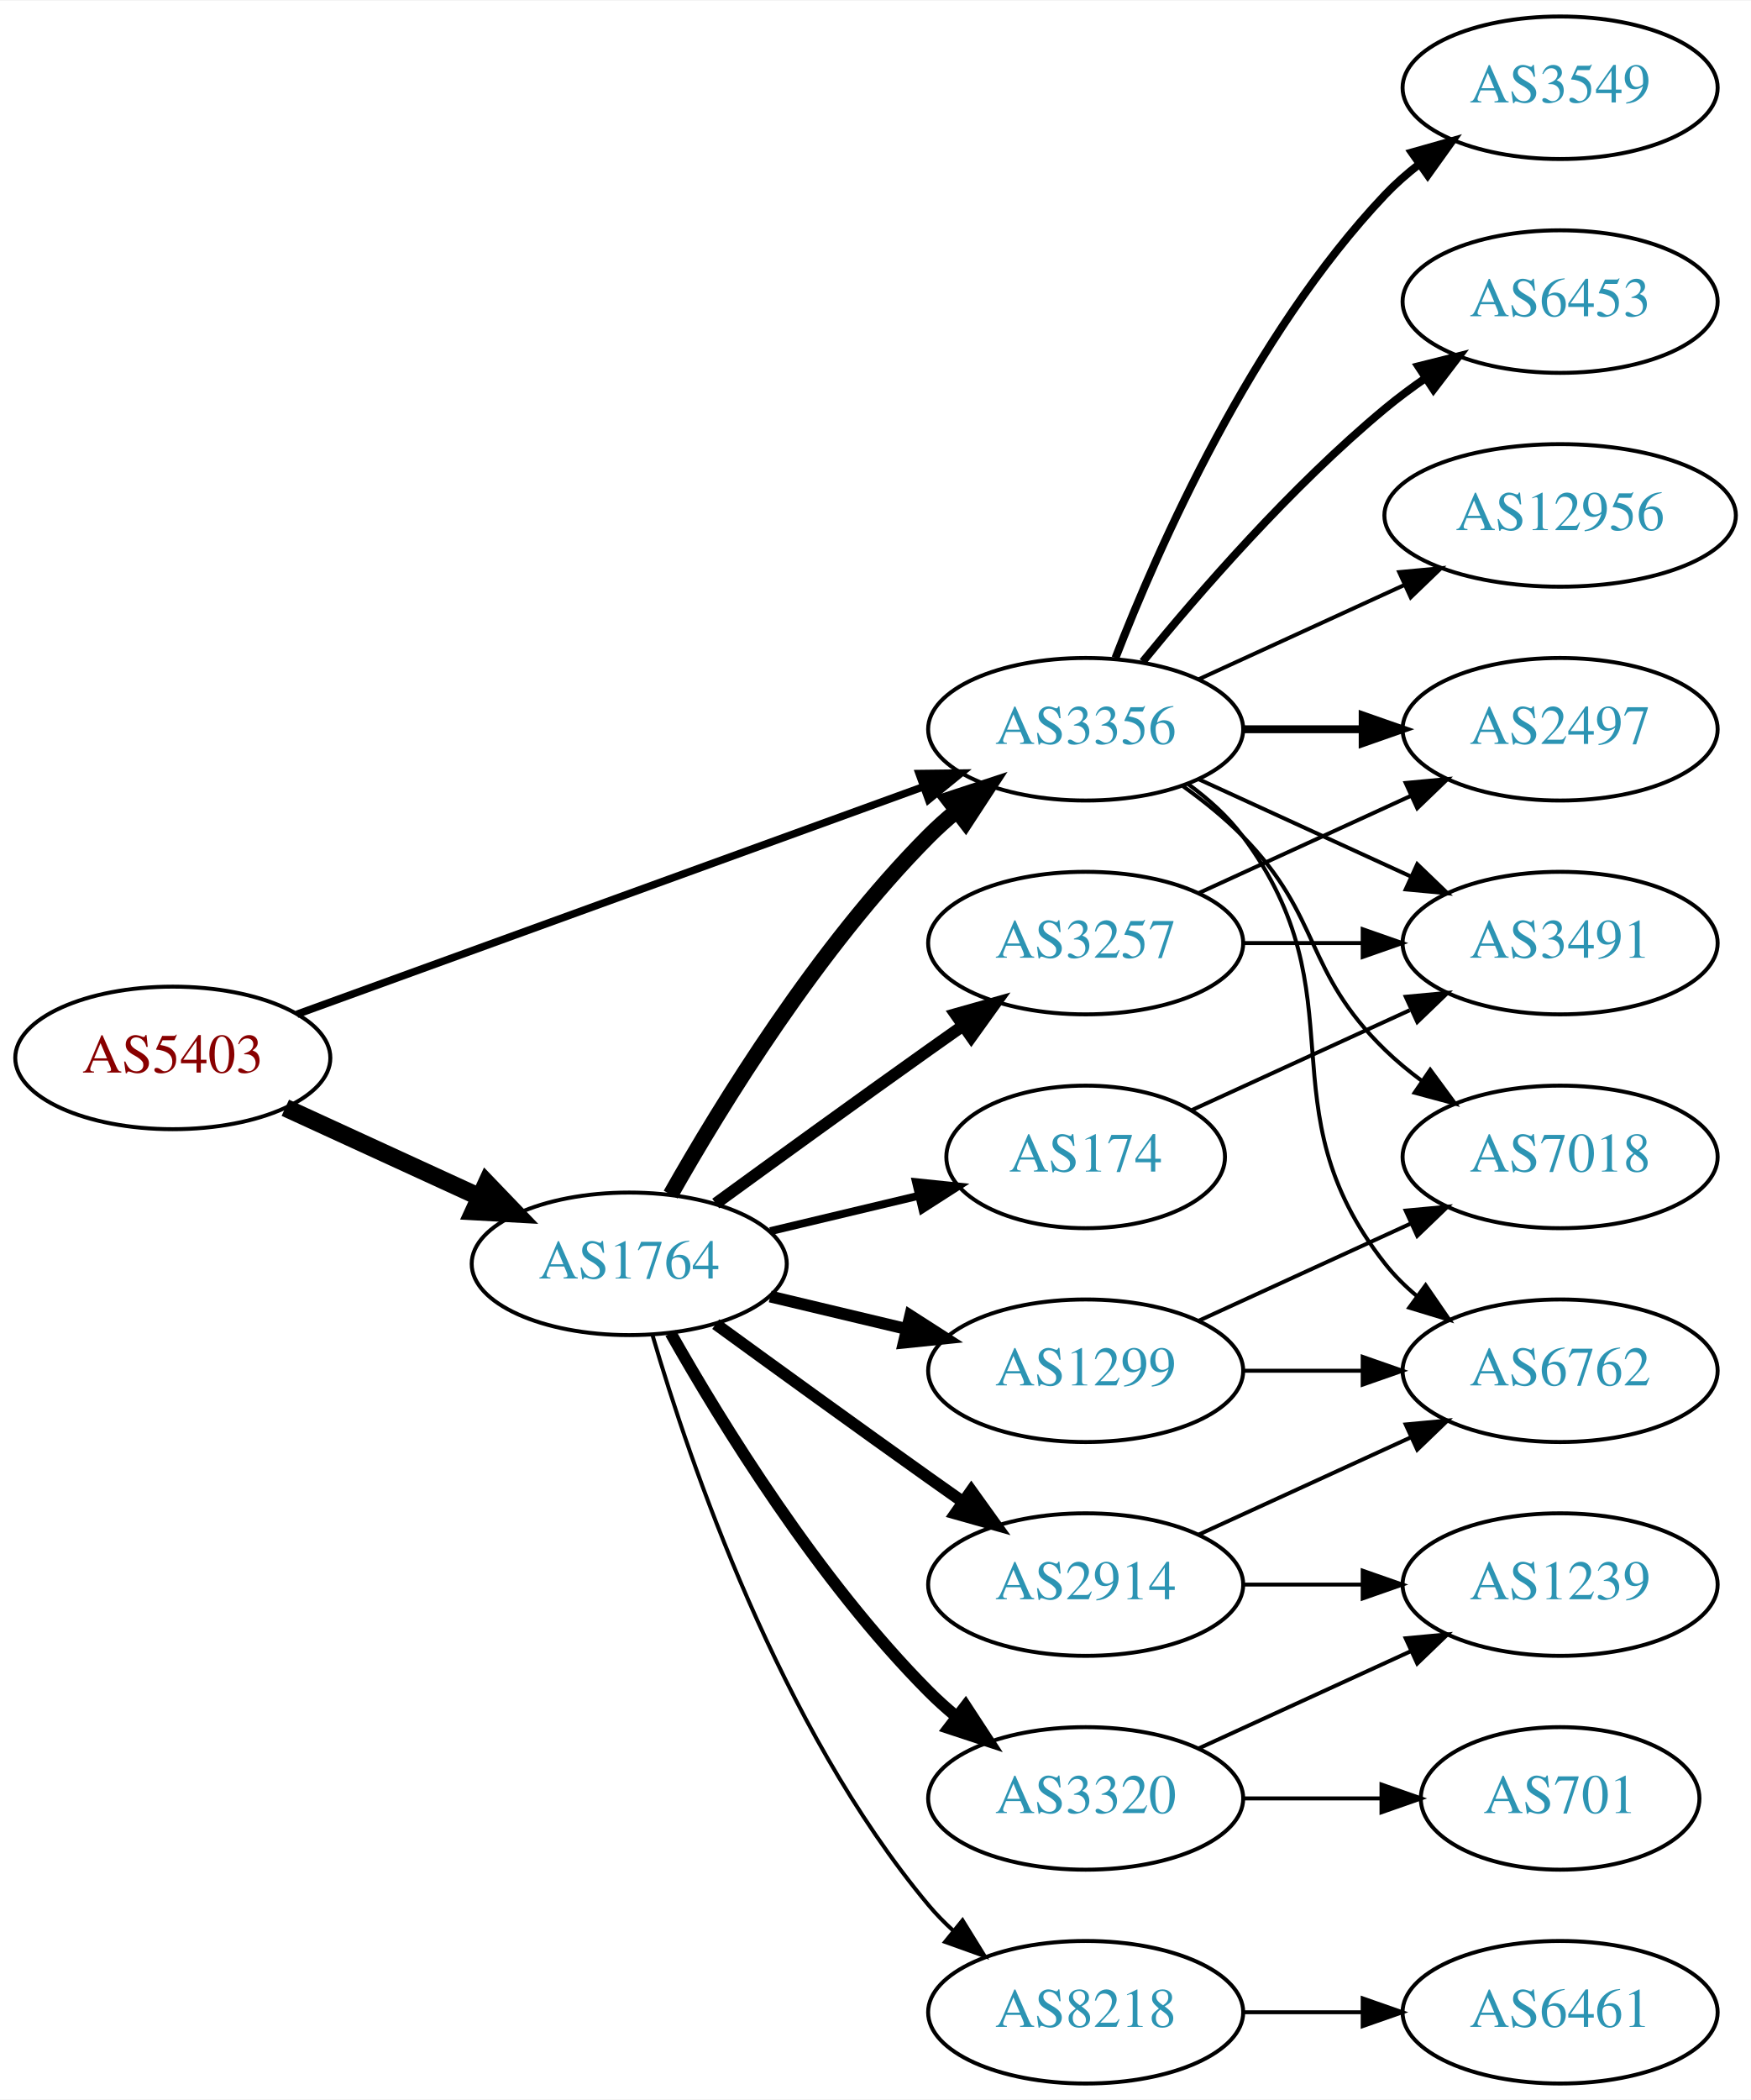
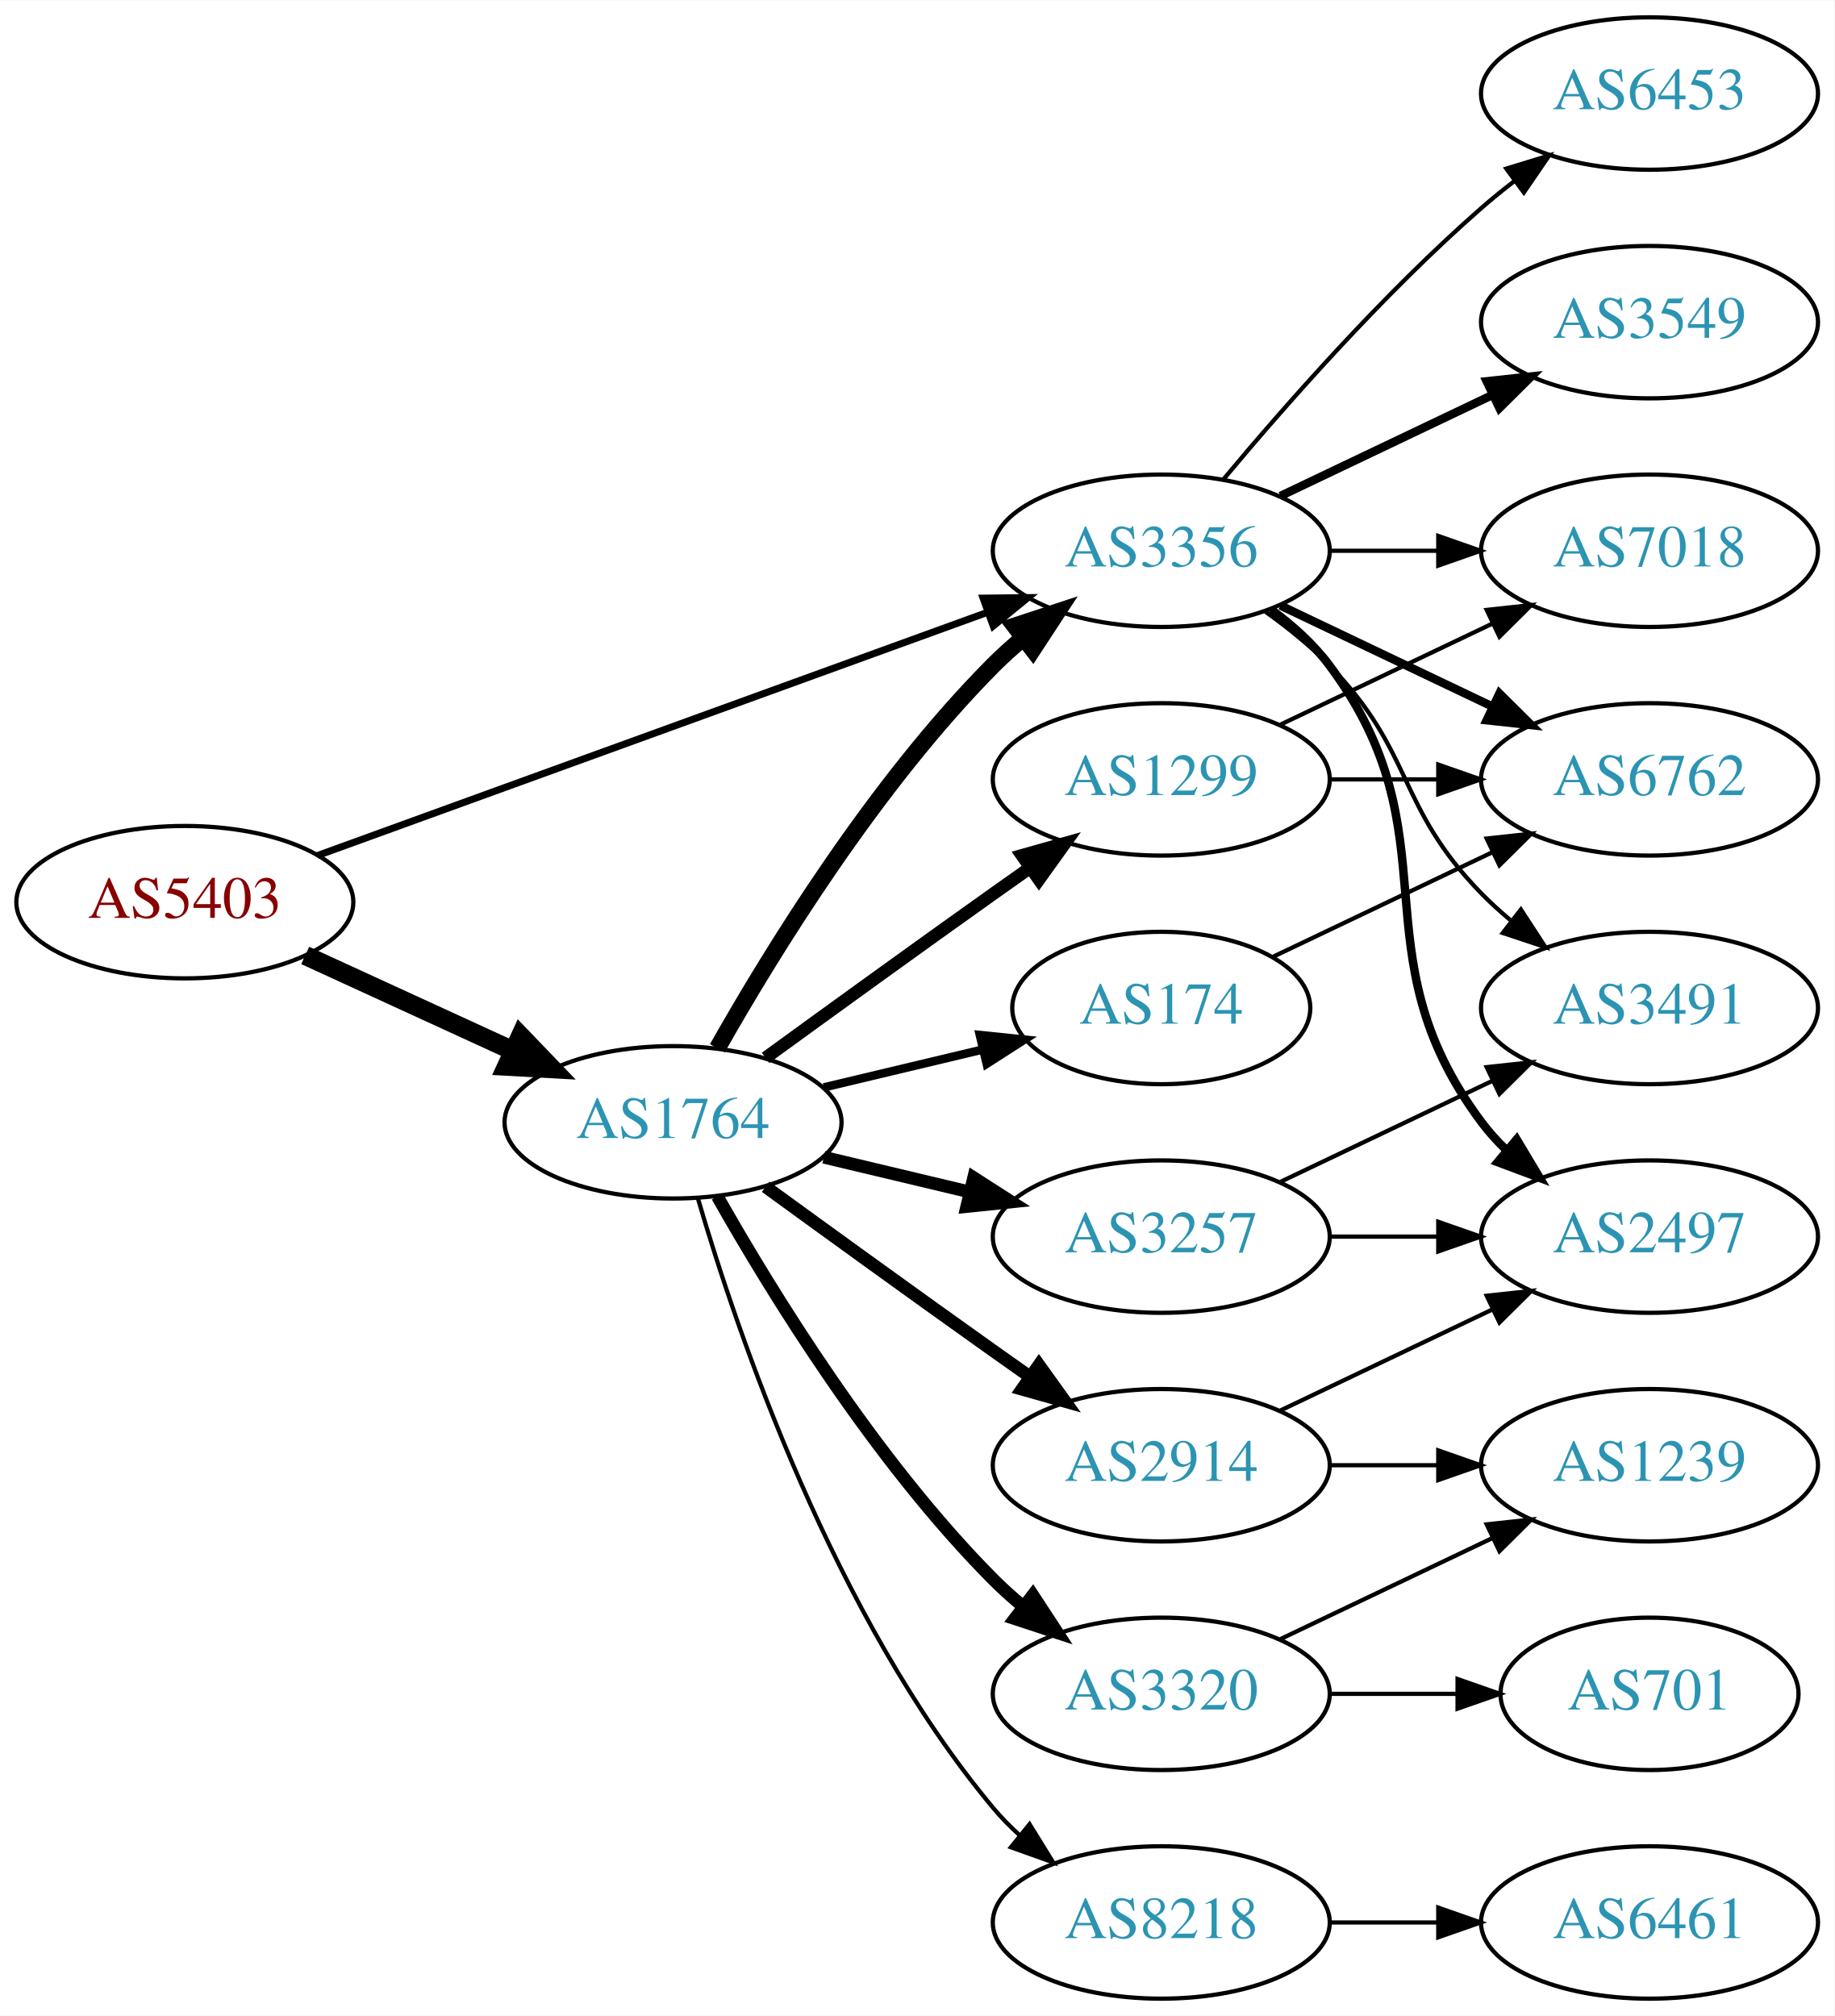
- <svg xmlns="http://www.w3.org/2000/svg" xmlns:xlink="http://www.w3.org/1999/xlink" width="442pt" height="530pt" viewBox="0.00 0.00 442.27 530.00">
-   <g id="graph0" class="graph" transform="scale(1 1) rotate(0) translate(4 526)">
-     <polygon fill="white" stroke="none" points="-4,4 -4,-526 438.271,-526 438.271,4 -4,4" />
+ <svg xmlns="http://www.w3.org/2000/svg" xmlns:xlink="http://www.w3.org/1999/xlink" width="433pt" height="476pt" viewBox="0.00 0.00 433.17 476.00">
+   <g id="graph0" class="graph" transform="scale(1 1) rotate(0) translate(4 472)">
+     <polygon fill="white" stroke="none" points="-4,4 -4,-472 429.172,-472 429.172,4 -4,4" />
    <g id="node1" class="node">
      <g id="a_node1">
        <a xlink:href="/asn/5403" xlink:title="AS5403 ~ AS5403 [AT]">
          <ellipse fill="#ffffff" stroke="black" cx="39.647" cy="-259" rx="39.794" ry="18" />
          <text text-anchor="middle" x="39.647" y="-255.3" font-family="Times,serif" font-size="14.00" fill="#880000">AS5403</text>
        </a>
      </g>
    </g>
    <g id="node2" class="node">
      <g id="a_node2">
        <a xlink:href="/asn/1764" xlink:title="AS1764 ~ NEXTLAYER-AS [AT]">
          <ellipse fill="#ffffff" stroke="black" cx="154.939" cy="-207" rx="39.794" ry="18" />
          <text text-anchor="middle" x="154.939" y="-203.3" font-family="Times,serif" font-size="14.00" fill="#2c94b3">AS1764</text>
        </a>
      </g>
    </g>
    <g id="edge1" class="edge">
      <path fill="none" stroke="black" stroke-width="4.5" d="M68.072,-246.412C82.852,-239.628 101.288,-231.166 117.284,-223.824" />
      <polygon fill="black" stroke="black" stroke-width="4.5" points="118.928,-227.402 126.374,-219.652 115.643,-220.245 118.928,-227.402" />
    </g>
    <g id="node3" class="node">
      <g id="a_node3">
        <a xlink:href="/asn/3356" xlink:title="AS3356 ~ Level 3 Parent, LLC [US]">
          <ellipse fill="#ffffff" stroke="black" cx="270.232" cy="-342" rx="39.794" ry="18" />
          <text text-anchor="middle" x="270.232" y="-338.3" font-family="Times,serif" font-size="14.00" fill="#2c94b3">AS3356</text>
        </a>
      </g>
    </g>
    <g id="edge2" class="edge">
-       <path fill="none" stroke="black" stroke-width="1.895" d="M71.001,-270.022C111.732,-284.811 184.163,-311.111 229.284,-327.495" />
-       <polygon fill="black" stroke="black" stroke-width="1.895" points="228.158,-330.809 238.752,-330.933 230.547,-324.23 228.158,-330.809" />
-     </g>
-     <g id="edge8" class="edge">
+       <path fill="none" stroke="black" stroke-width="1.658" d="M71.001,-270.022C111.732,-284.811 184.163,-311.111 229.284,-327.495" />
+       <polygon fill="black" stroke="black" stroke-width="1.658" points="228.158,-330.809 238.752,-330.933 230.547,-324.23 228.158,-330.809" />
+     </g>
+     <g id="edge7" class="edge">
      <path fill="none" stroke="black" stroke-width="4" d="M165.399,-224.49C178.181,-247.096 202.613,-286.886 230.586,-315 232.697,-317.121 234.993,-319.188 237.378,-321.171" />
      <polygon fill="black" stroke="black" stroke-width="4" points="235.631,-324.242 245.694,-327.556 239.894,-318.69 235.631,-324.242" />
    </g>
    <g id="node4" class="node">
      <g id="a_node4">
+         <a xlink:href="/asn/8218" xlink:title="AS8218 ~ legacy Neotelecoms [FR]">
+           <ellipse fill="#ffffff" stroke="black" cx="270.232" cy="-18" rx="39.794" ry="18" />
+           <text text-anchor="middle" x="270.232" y="-14.3" font-family="Times,serif" font-size="14.00" fill="#2c94b3">AS8218</text>
+         </a>
+       </g>
+     </g>
+     <g id="edge3" class="edge">
+       <path fill="none" stroke="black" d="M160.814,-188.998C170.127,-157.156 192.944,-90.019 230.586,-45 232.456,-42.763 234.554,-40.626 236.781,-38.604" />
+       <polygon fill="black" stroke="black" points="239.128,-41.208 244.7,-32.196 234.724,-35.766 239.128,-41.208" />
+     </g>
+     <g id="node5" class="node">
+       <g id="a_node5">
+         <a xlink:href="/asn/174" xlink:title="AS174 ~ Cogent Communications [US]">
+           <ellipse fill="#ffffff" stroke="black" cx="270.232" cy="-234" rx="35.194" ry="18" />
+           <text text-anchor="middle" x="270.232" y="-230.3" font-family="Times,serif" font-size="14.00" fill="#2c94b3">AS174</text>
+         </a>
+       </g>
+     </g>
+     <g id="edge4" class="edge">
+       <path fill="none" stroke="black" stroke-width="2" d="M190.547,-215.248C202.341,-218.058 215.646,-221.229 227.913,-224.153" />
+       <polygon fill="black" stroke="black" stroke-width="2" points="227.379,-227.624 237.918,-226.537 229.002,-220.814 227.379,-227.624" />
+     </g>
+     <g id="node6" class="node">
+       <g id="a_node6">
+         <a xlink:href="/asn/3257" xlink:title="AS3257 ~ GTT [DE]">
+           <ellipse fill="#ffffff" stroke="black" cx="270.232" cy="-180" rx="39.794" ry="18" />
+           <text text-anchor="middle" x="270.232" y="-176.3" font-family="Times,serif" font-size="14.00" fill="#2c94b3">AS3257</text>
+         </a>
+       </g>
+     </g>
+     <g id="edge5" class="edge">
+       <path fill="none" stroke="black" stroke-width="3" d="M190.547,-198.752C201.418,-196.162 213.572,-193.265 225.015,-190.538" />
+       <polygon fill="black" stroke="black" stroke-width="3" points="225.921,-193.92 234.837,-188.197 224.298,-187.111 225.921,-193.92" />
+     </g>
+     <g id="node7" class="node">
+       <g id="a_node7">
        <a xlink:href="/asn/2914" xlink:title="AS2914 ~ NTT America, Inc. [US]">
          <ellipse fill="#ffffff" stroke="black" cx="270.232" cy="-126" rx="39.794" ry="18" />
          <text text-anchor="middle" x="270.232" y="-122.3" font-family="Times,serif" font-size="14.00" fill="#2c94b3">AS2914</text>
        </a>
      </g>
    </g>
-     <g id="edge3" class="edge">
+     <g id="edge6" class="edge">
      <path fill="none" stroke="black" stroke-width="3" d="M176.788,-191.778C191.722,-180.909 212.335,-165.975 230.586,-153 233.406,-150.995 236.349,-148.915 239.297,-146.841" />
      <polygon fill="black" stroke="black" stroke-width="3" points="241.344,-149.681 247.522,-141.074 237.325,-143.95 241.344,-149.681" />
-     </g>
-     <g id="node5" class="node">
-       <g id="a_node5">
-         <a xlink:href="/asn/8218" xlink:title="AS8218 ~ legacy Neotelecoms [FR]">
-           <ellipse fill="#ffffff" stroke="black" cx="270.232" cy="-18" rx="39.794" ry="18" />
-           <text text-anchor="middle" x="270.232" y="-14.3" font-family="Times,serif" font-size="14.00" fill="#2c94b3">AS8218</text>
-         </a>
-       </g>
-     </g>
-     <g id="edge4" class="edge">
-       <path fill="none" stroke="black" d="M160.814,-188.998C170.127,-157.156 192.944,-90.019 230.586,-45 232.456,-42.763 234.554,-40.626 236.781,-38.604" />
-       <polygon fill="black" stroke="black" points="239.128,-41.208 244.7,-32.196 234.724,-35.766 239.128,-41.208" />
-     </g>
-     <g id="node6" class="node">
-       <g id="a_node6">
-         <a xlink:href="/asn/174" xlink:title="AS174 ~ Cogent Communications [US]">
-           <ellipse fill="#ffffff" stroke="black" cx="270.232" cy="-234" rx="35.194" ry="18" />
-           <text text-anchor="middle" x="270.232" y="-230.3" font-family="Times,serif" font-size="14.00" fill="#2c94b3">AS174</text>
-         </a>
-       </g>
-     </g>
-     <g id="edge5" class="edge">
-       <path fill="none" stroke="black" stroke-width="2" d="M190.547,-215.248C202.341,-218.058 215.646,-221.229 227.913,-224.153" />
-       <polygon fill="black" stroke="black" stroke-width="2" points="227.379,-227.624 237.918,-226.537 229.002,-220.814 227.379,-227.624" />
-     </g>
-     <g id="node7" class="node">
-       <g id="a_node7">
-         <a xlink:href="/asn/3257" xlink:title="AS3257 ~ GTT [DE]">
-           <ellipse fill="#ffffff" stroke="black" cx="270.232" cy="-288" rx="39.794" ry="18" />
-           <text text-anchor="middle" x="270.232" y="-284.3" font-family="Times,serif" font-size="14.00" fill="#2c94b3">AS3257</text>
-         </a>
-       </g>
-     </g>
-     <g id="edge6" class="edge">
-       <path fill="none" stroke="black" stroke-width="3" d="M176.788,-222.222C191.722,-233.091 212.335,-248.025 230.586,-261 233.406,-263.005 236.349,-265.085 239.297,-267.159" />
-       <polygon fill="black" stroke="black" stroke-width="3" points="237.325,-270.05 247.522,-272.926 241.344,-264.319 237.325,-270.05" />
    </g>
    <g id="node8" class="node">
      <g id="a_node8">
        <a xlink:href="/asn/1299" xlink:title="AS1299 ~ Telia Carrier [EU]">
-           <ellipse fill="#ffffff" stroke="black" cx="270.232" cy="-180" rx="39.794" ry="18" />
-           <text text-anchor="middle" x="270.232" y="-176.3" font-family="Times,serif" font-size="14.00" fill="#2c94b3">AS1299</text>
-         </a>
-       </g>
-     </g>
-     <g id="edge7" class="edge">
-       <path fill="none" stroke="black" stroke-width="3" d="M190.547,-198.752C201.418,-196.162 213.572,-193.265 225.015,-190.538" />
-       <polygon fill="black" stroke="black" stroke-width="3" points="225.921,-193.92 234.837,-188.197 224.298,-187.111 225.921,-193.92" />
+           <ellipse fill="#ffffff" stroke="black" cx="270.232" cy="-288" rx="39.794" ry="18" />
+           <text text-anchor="middle" x="270.232" y="-284.3" font-family="Times,serif" font-size="14.00" fill="#2c94b3">AS1299</text>
+         </a>
+       </g>
+     </g>
+     <g id="edge8" class="edge">
+       <path fill="none" stroke="black" stroke-width="3" d="M176.788,-222.222C191.722,-233.091 212.335,-248.025 230.586,-261 233.406,-263.005 236.349,-265.085 239.297,-267.159" />
+       <polygon fill="black" stroke="black" stroke-width="3" points="237.325,-270.05 247.522,-272.926 241.344,-264.319 237.325,-270.05" />
    </g>
    <g id="node9" class="node">
      <g id="a_node9">
        <a xlink:href="/asn/3320" xlink:title="AS3320 ~ DTAG [DE]">
          <ellipse fill="#ffffff" stroke="black" cx="270.232" cy="-72" rx="39.794" ry="18" />
          <text text-anchor="middle" x="270.232" y="-68.3" font-family="Times,serif" font-size="14.00" fill="#2c94b3">AS3320</text>
        </a>
      </g>
    </g>
    <g id="edge9" class="edge">
      <path fill="none" stroke="black" stroke-width="3" d="M165.399,-189.51C178.181,-166.904 202.613,-127.114 230.586,-99 232.697,-96.879 234.993,-94.812 237.378,-92.829" />
      <polygon fill="black" stroke="black" stroke-width="3" points="239.894,-95.31 245.694,-86.444 235.631,-89.758 239.894,-95.31" />
    </g>
    <g id="node11" class="node">
      <g id="a_node11">
-         <a xlink:href="/asn/3549" xlink:title="AS3549 ~ Level 3 Parent, LLC [US]">
-           <ellipse fill="#ffffff" stroke="black" cx="390.075" cy="-504" rx="39.794" ry="18" />
-           <text text-anchor="middle" x="390.075" y="-500.3" font-family="Times,serif" font-size="14.00" fill="#2c94b3">AS3549</text>
-         </a>
-       </g>
-     </g>
-     <g id="edge11" class="edge">
-       <path fill="none" stroke="black" stroke-width="2" d="M277.755,-359.994C288.506,-387.728 312.163,-441.429 345.879,-477 348.465,-479.728 351.382,-482.294 354.45,-484.677" />
-       <polygon fill="black" stroke="black" stroke-width="2" points="352.604,-487.658 362.799,-490.543 356.629,-481.93 352.604,-487.658" />
+         <a xlink:href="/asn/2497" xlink:title="AS2497 ~ Internet Initiative Japan Inc. [JP]">
+           <ellipse fill="#ffffff" stroke="black" cx="385.525" cy="-180" rx="39.794" ry="18" />
+           <text text-anchor="middle" x="385.525" y="-176.3" font-family="Times,serif" font-size="14.00" fill="#2c94b3">AS2497</text>
+         </a>
+       </g>
+     </g>
+     <g id="edge17" class="edge">
+       <path fill="none" stroke="black" stroke-width="2" d="M296.163,-328.118C301.239,-324.389 306.157,-319.984 309.879,-315 340.15,-274.458 315.607,-247.542 345.879,-207 347.623,-204.664 349.631,-202.455 351.794,-200.383" />
+       <polygon fill="black" stroke="black" stroke-width="2" points="354.154,-202.973 359.595,-193.882 349.672,-197.595 354.154,-202.973" />
    </g>
    <g id="node12" class="node">
      <g id="a_node12">
-         <a xlink:href="/asn/6453" xlink:title="AS6453 ~ TATA COMMUNICATIONS (AMERICA) INC [US]">
-           <ellipse fill="#ffffff" stroke="black" cx="390.075" cy="-450" rx="39.794" ry="18" />
-           <text text-anchor="middle" x="390.075" y="-446.3" font-family="Times,serif" font-size="14.00" fill="#2c94b3">AS6453</text>
-         </a>
-       </g>
-     </g>
-     <g id="edge12" class="edge">
-       <path fill="none" stroke="black" stroke-width="2" d="M284.651,-359.065C298.766,-376.375 322.181,-403.345 345.879,-423 349.095,-425.668 352.596,-428.27 356.166,-430.741" />
-       <polygon fill="black" stroke="black" stroke-width="2" points="354.244,-433.666 364.523,-436.236 358.09,-427.817 354.244,-433.666" />
-     </g>
-     <g id="node13" class="node">
-       <g id="a_node13">
-         <a xlink:href="/asn/2497" xlink:title="AS2497 ~ Internet Initiative Japan Inc. [JP]">
-           <ellipse fill="#ffffff" stroke="black" cx="390.075" cy="-342" rx="39.794" ry="18" />
-           <text text-anchor="middle" x="390.075" y="-338.3" font-family="Times,serif" font-size="14.00" fill="#2c94b3">AS2497</text>
-         </a>
-       </g>
-     </g>
-     <g id="edge13" class="edge">
-       <path fill="none" stroke="black" stroke-width="2" d="M310.145,-342C319.698,-342 330.048,-342 340.011,-342" />
-       <polygon fill="black" stroke="black" stroke-width="2" points="340.203,-345.5 350.203,-342 340.203,-338.5 340.203,-345.5" />
+         <a xlink:href="/asn/3491" xlink:title="AS3491 ~ PCCW Global, Inc. [US]">
+           <ellipse fill="#ffffff" stroke="black" cx="385.525" cy="-234" rx="39.794" ry="18" />
+           <text text-anchor="middle" x="385.525" y="-230.3" font-family="Times,serif" font-size="14.00" fill="#2c94b3">AS3491</text>
+         </a>
+       </g>
+     </g>
+     <g id="edge19" class="edge">
+       <path fill="none" stroke="black" d="M294.826,-327.611C300.082,-323.852 305.414,-319.563 309.879,-315 330.051,-294.383 325.706,-281.617 345.879,-261 347.972,-258.861 350.255,-256.782 352.632,-254.79" />
+       <polygon fill="black" stroke="black" points="355.15,-257.268 360.931,-248.389 350.875,-251.725 355.15,-257.268" />
    </g>
    <g id="node14" class="node">
      <g id="a_node14">
-         <a xlink:href="/asn/3491" xlink:title="AS3491 ~ PCCW Global, Inc. [US]">
-           <ellipse fill="#ffffff" stroke="black" cx="390.075" cy="-288" rx="39.794" ry="18" />
-           <text text-anchor="middle" x="390.075" y="-284.3" font-family="Times,serif" font-size="14.00" fill="#2c94b3">AS3491</text>
-         </a>
-       </g>
-     </g>
-     <g id="edge14" class="edge">
-       <path fill="none" stroke="black" d="M298.861,-329.339C314.818,-322.027 335.089,-312.739 352.371,-304.819" />
-       <polygon fill="black" stroke="black" points="353.986,-307.929 361.619,-300.581 351.07,-301.565 353.986,-307.929" />
+         <a xlink:href="/asn/6762" xlink:title="AS6762 ~ TELECOM ITALIA SPARKLE S.p.A. [IT]">
+           <ellipse fill="#ffffff" stroke="black" cx="385.525" cy="-288" rx="39.794" ry="18" />
+           <text text-anchor="middle" x="385.525" y="-284.3" font-family="Times,serif" font-size="14.00" fill="#2c94b3">AS6762</text>
+         </a>
+       </g>
+     </g>
+     <g id="edge15" class="edge">
+       <path fill="none" stroke="black" stroke-width="2" d="M298.369,-329.066C313.363,-321.919 332.184,-312.948 348.407,-305.215" />
+       <polygon fill="black" stroke="black" stroke-width="2" points="350.089,-308.291 357.61,-300.829 347.077,-301.972 350.089,-308.291" />
    </g>
    <g id="node15" class="node">
      <g id="a_node15">
-         <a xlink:href="/asn/7018" xlink:title="AS7018 ~ AT&amp;T Services, Inc. [US]">
-           <ellipse fill="#ffffff" stroke="black" cx="390.075" cy="-234" rx="39.794" ry="18" />
-           <text text-anchor="middle" x="390.075" y="-230.3" font-family="Times,serif" font-size="14.00" fill="#2c94b3">AS7018</text>
-         </a>
-       </g>
-     </g>
-     <g id="edge15" class="edge">
-       <path fill="none" stroke="black" d="M294.826,-327.611C300.082,-323.852 305.414,-319.563 309.879,-315 330.051,-294.383 325.186,-281.094 345.879,-261 348.724,-258.237 351.898,-255.614 355.198,-253.166" />
-       <polygon fill="black" stroke="black" points="357.263,-255.994 363.546,-247.462 353.315,-250.214 357.263,-255.994" />
+         <a xlink:href="/asn/3549" xlink:title="AS3549 ~ Level 3 Parent, LLC [US]">
+           <ellipse fill="#ffffff" stroke="black" cx="385.525" cy="-396" rx="39.794" ry="18" />
+           <text text-anchor="middle" x="385.525" y="-392.3" font-family="Times,serif" font-size="14.00" fill="#2c94b3">AS3549</text>
+         </a>
+       </g>
+     </g>
+     <g id="edge16" class="edge">
+       <path fill="none" stroke="black" stroke-width="2" d="M298.369,-354.934C313.363,-362.081 332.184,-371.052 348.407,-378.785" />
+       <polygon fill="black" stroke="black" stroke-width="2" points="347.077,-382.028 357.61,-383.171 350.089,-375.709 347.077,-382.028" />
    </g>
    <g id="node16" class="node">
      <g id="a_node16">
-         <a xlink:href="/asn/6762" xlink:title="AS6762 ~ TELECOM ITALIA SPARKLE S.p.A. [IT]">
-           <ellipse fill="#ffffff" stroke="black" cx="390.075" cy="-180" rx="39.794" ry="18" />
-           <text text-anchor="middle" x="390.075" y="-176.3" font-family="Times,serif" font-size="14.00" fill="#2c94b3">AS6762</text>
-         </a>
-       </g>
-     </g>
-     <g id="edge16" class="edge">
-       <path fill="none" stroke="black" d="M296.163,-328.118C301.239,-324.389 306.157,-319.984 309.879,-315 340.15,-274.458 314.58,-246.754 345.879,-207 348.204,-204.047 350.948,-201.33 353.907,-198.853" />
-       <polygon fill="black" stroke="black" points="356.1,-201.585 362.103,-192.855 351.966,-195.936 356.1,-201.585" />
+         <a xlink:href="/asn/7018" xlink:title="AS7018 ~ AT&amp;T Services, Inc. [US]">
+           <ellipse fill="#ffffff" stroke="black" cx="385.525" cy="-342" rx="39.794" ry="18" />
+           <text text-anchor="middle" x="385.525" y="-338.3" font-family="Times,serif" font-size="14.00" fill="#2c94b3">AS7018</text>
+         </a>
+       </g>
+     </g>
+     <g id="edge18" class="edge">
+       <path fill="none" stroke="black" d="M309.905,-342C318.108,-342 326.872,-342 335.404,-342" />
+       <polygon fill="black" stroke="black" points="335.643,-345.5 345.643,-342 335.643,-338.5 335.643,-345.5" />
    </g>
    <g id="node17" class="node">
      <g id="a_node17">
-         <a xlink:href="/asn/12956" xlink:title="AS12956 ~ TELXIUS [ES]">
-           <ellipse fill="#ffffff" stroke="black" cx="390.075" cy="-396" rx="44.393" ry="18" />
-           <text text-anchor="middle" x="390.075" y="-392.3" font-family="Times,serif" font-size="14.00" fill="#2c94b3">AS12956</text>
-         </a>
-       </g>
-     </g>
-     <g id="edge17" class="edge">
-       <path fill="none" stroke="black" d="M298.861,-354.661C314.359,-361.762 333.926,-370.728 350.872,-378.494" />
-       <polygon fill="black" stroke="black" points="349.426,-381.681 359.975,-382.665 352.342,-375.317 349.426,-381.681" />
-     </g>
-     <g id="edge18" class="edge">
-       <path fill="none" stroke="black" d="M298.861,-138.661C314.818,-145.973 335.089,-155.261 352.371,-163.181" />
-       <polygon fill="black" stroke="black" points="351.07,-166.435 361.619,-167.419 353.986,-160.071 351.07,-166.435" />
-     </g>
-     <g id="node18" class="node">
-       <g id="a_node18">
-         <a xlink:href="/asn/1239" xlink:title="AS1239 ~ Sprint [US]">
-           <ellipse fill="#ffffff" stroke="black" cx="390.075" cy="-126" rx="39.794" ry="18" />
-           <text text-anchor="middle" x="390.075" y="-122.3" font-family="Times,serif" font-size="14.00" fill="#2c94b3">AS1239</text>
-         </a>
-       </g>
-     </g>
-     <g id="edge19" class="edge">
-       <path fill="none" stroke="black" d="M310.145,-126C319.698,-126 330.048,-126 340.011,-126" />
-       <polygon fill="black" stroke="black" points="340.203,-129.5 350.203,-126 340.203,-122.5 340.203,-129.5" />
+         <a xlink:href="/asn/6453" xlink:title="AS6453 ~ TATA COMMUNICATIONS (AMERICA) INC [US]">
+           <ellipse fill="#ffffff" stroke="black" cx="385.525" cy="-450" rx="39.794" ry="18" />
+           <text text-anchor="middle" x="385.525" y="-446.3" font-family="Times,serif" font-size="14.00" fill="#2c94b3">AS6453</text>
+         </a>
+       </g>
+     </g>
+     <g id="edge20" class="edge">
+       <path fill="none" stroke="black" d="M284.862,-358.817C299.145,-375.929 322.691,-402.745 345.879,-423 348.345,-425.154 350.983,-427.294 353.681,-429.372" />
+       <polygon fill="black" stroke="black" points="351.706,-432.264 361.835,-435.37 355.854,-426.625 351.706,-432.264" />
    </g>
    <g id="node10" class="node">
      <g id="a_node10">
        <a xlink:href="/asn/6461" xlink:title="AS6461 ~ Zayo Bandwidth [US]">
-           <ellipse fill="#ffffff" stroke="black" cx="390.075" cy="-18" rx="39.794" ry="18" />
-           <text text-anchor="middle" x="390.075" y="-14.3" font-family="Times,serif" font-size="14.00" fill="#2c94b3">AS6461</text>
+           <ellipse fill="#ffffff" stroke="black" cx="385.525" cy="-18" rx="39.794" ry="18" />
+           <text text-anchor="middle" x="385.525" y="-14.3" font-family="Times,serif" font-size="14.00" fill="#2c94b3">AS6461</text>
        </a>
      </g>
    </g>
    <g id="edge10" class="edge">
-       <path fill="none" stroke="black" d="M310.145,-18C319.698,-18 330.048,-18 340.011,-18" />
-       <polygon fill="black" stroke="black" points="340.203,-21.5 350.203,-18 340.203,-14.5 340.203,-21.5" />
-     </g>
-     <g id="edge20" class="edge">
-       <path fill="none" stroke="black" d="M297.093,-245.851C313.214,-253.238 334.216,-262.862 352.082,-271.048" />
-       <polygon fill="black" stroke="black" points="351.084,-274.441 361.633,-275.425 354,-268.077 351.084,-274.441" />
-     </g>
-     <g id="edge26" class="edge">
-       <path fill="none" stroke="black" d="M298.861,-300.661C314.818,-307.973 335.089,-317.261 352.371,-325.181" />
-       <polygon fill="black" stroke="black" points="351.07,-328.435 361.619,-329.419 353.986,-322.071 351.07,-328.435" />
+       <path fill="none" stroke="black" d="M309.905,-18C318.108,-18 326.872,-18 335.404,-18" />
+       <polygon fill="black" stroke="black" points="335.643,-21.5 345.643,-18 335.643,-14.5 335.643,-21.5" />
    </g>
    <g id="edge25" class="edge">
-       <path fill="none" stroke="black" d="M310.145,-288C319.698,-288 330.048,-288 340.011,-288" />
-       <polygon fill="black" stroke="black" points="340.203,-291.5 350.203,-288 340.203,-284.5 340.203,-291.5" />
+       <path fill="none" stroke="black" d="M296.658,-246.119C311.96,-253.413 331.684,-262.814 348.565,-270.86" />
+       <polygon fill="black" stroke="black" points="347.073,-274.026 357.606,-275.169 350.085,-267.707 347.073,-274.026" />
+     </g>
+     <g id="edge11" class="edge">
+       <path fill="none" stroke="black" d="M309.905,-180C318.108,-180 326.872,-180 335.404,-180" />
+       <polygon fill="black" stroke="black" points="335.643,-183.5 345.643,-180 335.643,-176.5 335.643,-183.5" />
+     </g>
+     <g id="edge12" class="edge">
+       <path fill="none" stroke="black" d="M298.369,-192.934C313.363,-200.081 332.184,-209.052 348.407,-216.785" />
+       <polygon fill="black" stroke="black" points="347.077,-220.028 357.61,-221.171 350.089,-213.709 347.077,-220.028" />
+     </g>
+     <g id="edge13" class="edge">
+       <path fill="none" stroke="black" d="M298.369,-138.934C313.363,-146.081 332.184,-155.052 348.407,-162.785" />
+       <polygon fill="black" stroke="black" points="347.077,-166.028 357.61,-167.171 350.089,-159.709 347.077,-166.028" />
+     </g>
+     <g id="node13" class="node">
+       <g id="a_node13">
+         <a xlink:href="/asn/1239" xlink:title="AS1239 ~ Sprint [US]">
+           <ellipse fill="#ffffff" stroke="black" cx="385.525" cy="-126" rx="39.794" ry="18" />
+           <text text-anchor="middle" x="385.525" y="-122.3" font-family="Times,serif" font-size="14.00" fill="#2c94b3">AS1239</text>
+         </a>
+       </g>
+     </g>
+     <g id="edge14" class="edge">
+       <path fill="none" stroke="black" d="M309.905,-126C318.108,-126 326.872,-126 335.404,-126" />
+       <polygon fill="black" stroke="black" points="335.643,-129.5 345.643,-126 335.643,-122.5 335.643,-129.5" />
    </g>
    <g id="edge24" class="edge">
-       <path fill="none" stroke="black" d="M298.861,-192.661C314.818,-199.973 335.089,-209.261 352.371,-217.181" />
-       <polygon fill="black" stroke="black" points="351.07,-220.435 361.619,-221.419 353.986,-214.071 351.07,-220.435" />
+       <path fill="none" stroke="black" d="M309.905,-288C318.108,-288 326.872,-288 335.404,-288" />
+       <polygon fill="black" stroke="black" points="335.643,-291.5 345.643,-288 335.643,-284.5 335.643,-291.5" />
    </g>
    <g id="edge23" class="edge">
-       <path fill="none" stroke="black" d="M310.145,-180C319.698,-180 330.048,-180 340.011,-180" />
-       <polygon fill="black" stroke="black" points="340.203,-183.5 350.203,-180 340.203,-176.5 340.203,-183.5" />
+       <path fill="none" stroke="black" d="M298.369,-300.934C313.363,-308.081 332.184,-317.052 348.407,-324.785" />
+       <polygon fill="black" stroke="black" points="347.077,-328.028 357.61,-329.171 350.089,-321.709 347.077,-328.028" />
    </g>
    <g id="edge21" class="edge">
-       <path fill="none" stroke="black" d="M298.861,-84.661C314.818,-91.973 335.089,-101.261 352.371,-109.181" />
-       <polygon fill="black" stroke="black" points="351.07,-112.435 361.619,-113.419 353.986,-106.071 351.07,-112.435" />
-     </g>
-     <g id="node19" class="node">
-       <g id="a_node19">
+       <path fill="none" stroke="black" d="M298.369,-84.934C313.363,-92.081 332.184,-101.052 348.407,-108.785" />
+       <polygon fill="black" stroke="black" points="347.077,-112.028 357.61,-113.171 350.089,-105.709 347.077,-112.028" />
+     </g>
+     <g id="node18" class="node">
+       <g id="a_node18">
        <a xlink:href="/asn/701" xlink:title="AS701 ~ UUNET [US]">
-           <ellipse fill="#ffffff" stroke="black" cx="390.075" cy="-72" rx="35.194" ry="18" />
-           <text text-anchor="middle" x="390.075" y="-68.3" font-family="Times,serif" font-size="14.00" fill="#2c94b3">AS701</text>
+           <ellipse fill="#ffffff" stroke="black" cx="385.525" cy="-72" rx="35.194" ry="18" />
+           <text text-anchor="middle" x="385.525" y="-68.3" font-family="Times,serif" font-size="14.00" fill="#2c94b3">AS701</text>
        </a>
      </g>
    </g>
    <g id="edge22" class="edge">
-       <path fill="none" stroke="black" d="M310.145,-72C321.232,-72 333.391,-72 344.774,-72" />
-       <polygon fill="black" stroke="black" points="344.955,-75.5 354.955,-72 344.955,-68.5 344.955,-75.5" />
+       <path fill="none" stroke="black" d="M309.905,-72C319.61,-72 330.101,-72 340.064,-72" />
+       <polygon fill="black" stroke="black" points="340.2,-75.5 350.2,-72 340.2,-68.5 340.2,-75.5" />
    </g>
  </g>
</svg>
